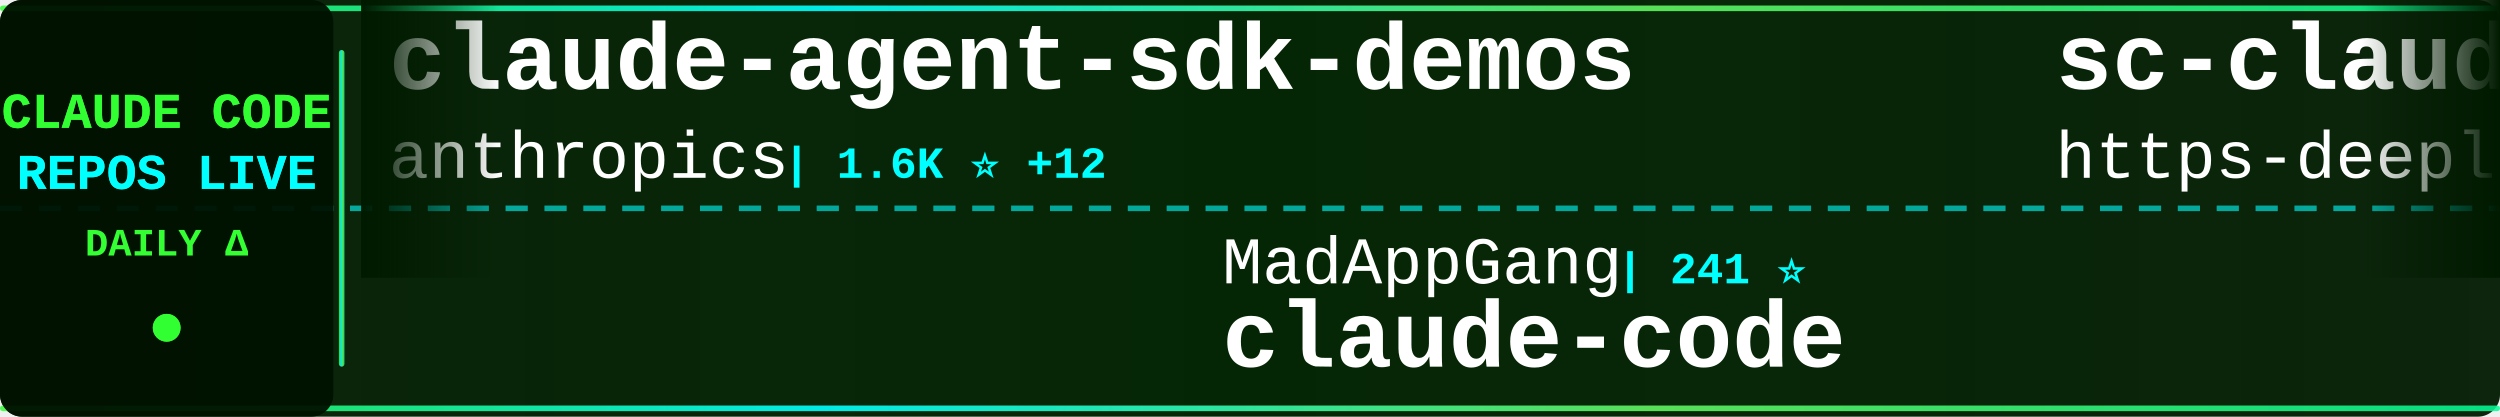
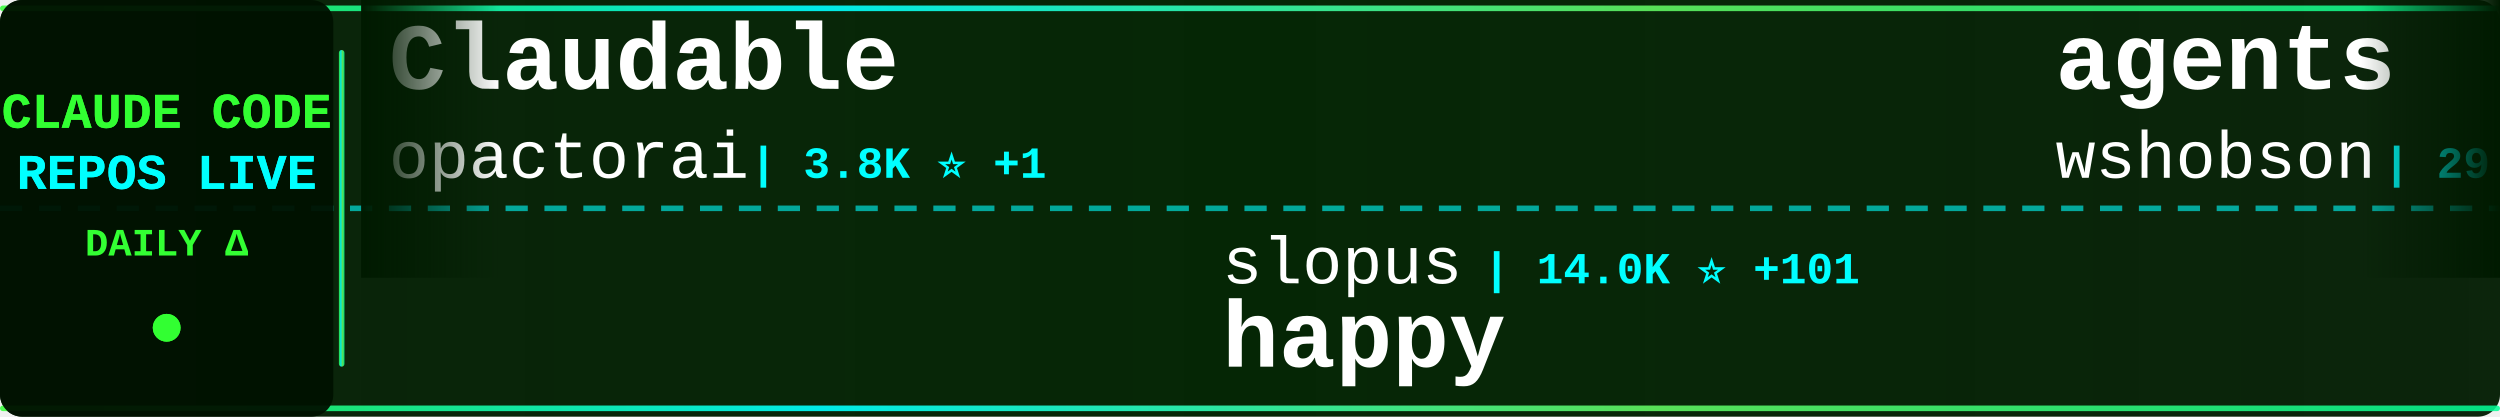
<svg xmlns="http://www.w3.org/2000/svg" width="900" height="150">
  <defs>
    <linearGradient id="tickerBg" x1="0%" y1="0%" x2="100%" y2="0%">
      <stop offset="0%" style="stop-color:#001a00;stop-opacity:0.95" />
      <stop offset="50%" style="stop-color:#002200;stop-opacity:0.98" />
      <stop offset="100%" style="stop-color:#001a00;stop-opacity:0.95" />
    </linearGradient>
    <linearGradient id="borderGrad" x1="0%" y1="0%" x2="100%" y2="0%">
      <stop offset="0%" style="stop-color:#33ff33;stop-opacity:0.85">
        <animate attributeName="stop-opacity" values="0.85;1;0.85" dur="2s" repeatCount="indefinite" />
      </stop>
      <stop offset="33%" style="stop-color:#00ffff;stop-opacity:0.9">
        <animate attributeName="stop-opacity" values="0.9;1;0.9" dur="2.2s" repeatCount="indefinite" />
      </stop>
      <stop offset="66%" style="stop-color:#66ff66;stop-opacity:0.85">
        <animate attributeName="stop-opacity" values="0.85;1;0.85" dur="1.8s" repeatCount="indefinite" />
      </stop>
      <stop offset="100%" style="stop-color:#00ff99;stop-opacity:0.85">
        <animate attributeName="stop-opacity" values="0.85;1;0.85" dur="2s" repeatCount="indefinite" />
      </stop>
    </linearGradient>
    <filter id="textGlow">
      <feGaussianBlur stdDeviation="0.1" result="coloredBlur" />
      <feMerge>
        <feMergeNode in="coloredBlur" />
        <feMergeNode in="SourceGraphic" />
      </feMerge>
    </filter>
    <filter id="metricGlow">
      <feGaussianBlur stdDeviation="0.2" result="coloredBlur" />
      <feMerge>
        <feMergeNode in="coloredBlur" />
        <feMergeNode in="SourceGraphic" />
      </feMerge>
    </filter>
    <linearGradient id="leftFade" x1="0%" y1="0%" x2="100%" y2="0%">
      <stop offset="0%" style="stop-color:#001a00;stop-opacity:1" />
      <stop offset="100%" style="stop-color:#001a00;stop-opacity:0" />
    </linearGradient>
    <linearGradient id="rightFade" x1="0%" y1="0%" x2="100%" y2="0%">
      <stop offset="0%" style="stop-color:#001a00;stop-opacity:0" />
      <stop offset="100%" style="stop-color:#001a00;stop-opacity:1" />
    </linearGradient>
  </defs>
  <rect width="900" height="150" fill="url(#tickerBg)" rx="8" />
  <rect x="0" y="2" width="900" height="2" fill="url(#borderGrad)" rx="1" />
  <rect x="0" y="146" width="900" height="2" fill="url(#borderGrad)" rx="1" />
  <line x1="0" y1="75" x2="900" y2="75" stroke="#00ffff" stroke-width="2" stroke-dasharray="8 6" opacity="0.6" />
  <rect x="0" y="0" width="120" height="150" fill="#001100" opacity="0.95" rx="8" />
  <text x="60" y="46" font-family="'Courier New', monospace" font-size="18" font-weight="bold" fill="#33ff33" text-anchor="middle" filter="url(#textGlow)">
    CLAUDE CODE
  </text>
  <text x="60" y="68" font-family="'Courier New', monospace" font-size="18" font-weight="bold" fill="#00ffff" text-anchor="middle" filter="url(#textGlow)">
    REPOS LIVE
  </text>
  <text x="60" y="92" font-family="'Courier New', monospace" font-size="14" font-weight="bold" fill="#33ff33" text-anchor="middle">
    DAILY Δ
  </text>
  <circle cx="60" cy="118" r="5" fill="#33ff33" filter="url(#metricGlow)">
    <animate attributeName="r" values="4;6;4" dur="1.5s" repeatCount="indefinite" />
    <animate attributeName="opacity" values="0.6;1;0.6" dur="1.5s" repeatCount="indefinite" />
  </circle>
  <rect x="122" y="18" width="2" height="114" fill="url(#borderGrad)" rx="1" />
  <clipPath id="tickerClip">
    <rect x="130" y="0" width="770" height="150" />
  </clipPath>
  <g clip-path="url(#tickerClip)">
    <g id="tickerItems">
      <animateTransform attributeName="transform" attributeType="XML" type="translate" from="0 0" to="-3000 0" dur="54s" repeatCount="indefinite" />
      <g transform="translate(0, 0)">
-         <text x="140" y="32" font-family="'Courier New', monospace" font-size="34" font-weight="bold" fill="#ffffff">claude-agent-sdk-demos</text>
-         <text x="140" y="64" font-family="'Courier New', monospace" font-size="24" font-weight="normal" fill="#ffffff" opacity="1.0">anthropics</text>
-         <text x="282" y="64" font-family="'Courier New', monospace" font-size="16" font-weight="bold" fill="#00ffff"> | 1.6K ⭐ +12</text>
+         <text x="140" y="32" font-family="'Courier New', monospace" font-size="34" font-weight="bold" fill="#ffffff">Claudable</text>
+         <text x="140" y="64" font-family="'Courier New', monospace" font-size="24" font-weight="normal" fill="#ffffff" opacity="1.0">opactorai</text>
+         <text x="270" y="64" font-family="'Courier New', monospace" font-size="16" font-weight="bold" fill="#00ffff"> | 3.8K ⭐ +1</text>
      </g>
      <g transform="translate(300, 0)">
-         <text x="140" y="102" font-family="'Courier New', monospace" font-size="24" font-weight="normal" fill="#ffffff" opacity="1.0">MadAppGang</text>
-         <text x="282" y="102" font-family="'Courier New', monospace" font-size="16" font-weight="bold" fill="#00ffff"> | 241 ⭐</text>
-         <text x="140" y="132" font-family="'Courier New', monospace" font-size="34" font-weight="bold" fill="#ffffff">claude-code</text>
+         <text x="140" y="102" font-family="'Courier New', monospace" font-size="24" font-weight="normal" fill="#ffffff" opacity="1.0">slopus</text>
+         <text x="234" y="102" font-family="'Courier New', monospace" font-size="16" font-weight="bold" fill="#00ffff"> | 14.0K ⭐ +101</text>
+         <text x="140" y="132" font-family="'Courier New', monospace" font-size="34" font-weight="bold" fill="#ffffff">happy</text>
      </g>
      <g transform="translate(600, 0)">
-         <text x="140" y="32" font-family="'Courier New', monospace" font-size="34" font-weight="bold" fill="#ffffff">sc-claude-code-files</text>
-         <text x="140" y="64" font-family="'Courier New', monospace" font-size="24" font-weight="normal" fill="#ffffff" opacity="1.0">https-deeplearning-ai</text>
-         <text x="414" y="64" font-family="'Courier New', monospace" font-size="16" font-weight="bold" fill="#00ffff"> | 435 ⭐ +6</text>
+         <text x="140" y="32" font-family="'Courier New', monospace" font-size="34" font-weight="bold" fill="#ffffff">agents</text>
+         <text x="140" y="64" font-family="'Courier New', monospace" font-size="24" font-weight="normal" fill="#ffffff" opacity="1.0">wshobson</text>
+         <text x="258" y="64" font-family="'Courier New', monospace" font-size="16" font-weight="bold" fill="#00ffff"> | 29.9K ⭐ +126</text>
      </g>
      <g transform="translate(900, 0)">
-         <text x="140" y="102" font-family="'Courier New', monospace" font-size="24" font-weight="normal" fill="#ffffff" opacity="1.0">github</text>
-         <text x="234" y="102" font-family="'Courier New', monospace" font-size="16" font-weight="bold" fill="#00ffff"> | 73.1K ⭐ +232</text>
-         <text x="140" y="132" font-family="'Courier New', monospace" font-size="34" font-weight="bold" fill="#ffffff">spec-kit</text>
+         <text x="140" y="102" font-family="'Courier New', monospace" font-size="24" font-weight="normal" fill="#ffffff" opacity="1.0">EnzeD</text>
+         <text x="222" y="102" font-family="'Courier New', monospace" font-size="16" font-weight="bold" fill="#00ffff"> | 4.0K ⭐ +5</text>
+         <text x="140" y="132" font-family="'Courier New', monospace" font-size="34" font-weight="bold" fill="#ffffff">vibe-coding</text>
      </g>
      <g transform="translate(1200, 0)">
-         <text x="140" y="32" font-family="'Courier New', monospace" font-size="34" font-weight="bold" fill="#ffffff">claude-code-mcp</text>
-         <text x="140" y="64" font-family="'Courier New', monospace" font-size="24" font-weight="normal" fill="#ffffff" opacity="1.0">steipete</text>
-         <text x="258" y="64" font-family="'Courier New', monospace" font-size="16" font-weight="bold" fill="#00ffff"> | 1.1K ⭐ +2</text>
+         <text x="140" y="32" font-family="'Courier New', monospace" font-size="34" font-weight="bold" fill="#ffffff">oh-my-opencode</text>
+         <text x="140" y="64" font-family="'Courier New', monospace" font-size="24" font-weight="normal" fill="#ffffff" opacity="1.0">code-yeongyu</text>
+         <text x="306" y="64" font-family="'Courier New', monospace" font-size="16" font-weight="bold" fill="#00ffff"> | 36.1K ⭐ +408</text>
      </g>
      <g transform="translate(1500, 0)">
-         <text x="140" y="102" font-family="'Courier New', monospace" font-size="24" font-weight="normal" fill="#ffffff" opacity="1.0">lst97</text>
-         <text x="222" y="102" font-family="'Courier New', monospace" font-size="16" font-weight="bold" fill="#00ffff"> | 1.4K ⭐ +1</text>
-         <text x="140" y="132" font-family="'Courier New', monospace" font-size="34" font-weight="bold" fill="#ffffff">claude-code-sub-agents</text>
+         <text x="140" y="102" font-family="'Courier New', monospace" font-size="24" font-weight="normal" fill="#ffffff" opacity="1.0">Alishahryar1</text>
+         <text x="306" y="102" font-family="'Courier New', monospace" font-size="16" font-weight="bold" fill="#00ffff"> | 730 ⭐ +94</text>
+         <text x="140" y="132" font-family="'Courier New', monospace" font-size="34" font-weight="bold" fill="#ffffff">free-claude-code</text>
      </g>
      <g transform="translate(1800, 0)">
-         <text x="140" y="32" font-family="'Courier New', monospace" font-size="34" font-weight="bold" fill="#ffffff">claude-code</text>
-         <text x="140" y="64" font-family="'Courier New', monospace" font-size="24" font-weight="normal" fill="#ffffff" opacity="1.0">anthropics</text>
-         <text x="282" y="64" font-family="'Courier New', monospace" font-size="16" font-weight="bold" fill="#00ffff"> | 72.4K ⭐ +489</text>
+         <text x="140" y="32" font-family="'Courier New', monospace" font-size="34" font-weight="bold" fill="#ffffff">claude-code-proxy</text>
+         <text x="140" y="64" font-family="'Courier New', monospace" font-size="24" font-weight="normal" fill="#ffffff" opacity="1.0">fuergaosi233</text>
+         <text x="306" y="64" font-family="'Courier New', monospace" font-size="16" font-weight="bold" fill="#00ffff"> | 2.1K ⭐ +10</text>
      </g>
      <g transform="translate(2100, 0)">
-         <text x="140" y="102" font-family="'Courier New', monospace" font-size="24" font-weight="normal" fill="#ffffff" opacity="1.0">ChrisWiles</text>
-         <text x="282" y="102" font-family="'Courier New', monospace" font-size="16" font-weight="bold" fill="#00ffff"> | 5.4K ⭐ +8</text>
-         <text x="140" y="132" font-family="'Courier New', monospace" font-size="34" font-weight="bold" fill="#ffffff">claude-code-showcase</text>
+         <text x="140" y="102" font-family="'Courier New', monospace" font-size="24" font-weight="normal" fill="#ffffff" opacity="1.0">Pimzino</text>
+         <text x="246" y="102" font-family="'Courier New', monospace" font-size="16" font-weight="bold" fill="#00ffff"> | 3.5K ⭐ +5</text>
+         <text x="140" y="132" font-family="'Courier New', monospace" font-size="34" font-weight="bold" fill="#ffffff">claude-code-spec-workflo...</text>
      </g>
      <g transform="translate(2400, 0)">
-         <text x="140" y="32" font-family="'Courier New', monospace" font-size="34" font-weight="bold" fill="#ffffff">browser-use</text>
-         <text x="140" y="64" font-family="'Courier New', monospace" font-size="24" font-weight="normal" fill="#ffffff" opacity="1.0">browser-use</text>
-         <text x="294" y="64" font-family="'Courier New', monospace" font-size="16" font-weight="bold" fill="#00ffff"> | 79.3K ⭐ +94</text>
+         <text x="140" y="32" font-family="'Courier New', monospace" font-size="34" font-weight="bold" fill="#ffffff">wechat-bot</text>
+         <text x="140" y="64" font-family="'Courier New', monospace" font-size="24" font-weight="normal" fill="#ffffff" opacity="1.0">cixingguangming55555</text>
+         <text x="402" y="64" font-family="'Courier New', monospace" font-size="16" font-weight="bold" fill="#00ffff"> | 2.5K ⭐</text>
      </g>
      <g transform="translate(2700, 0)">
-         <text x="140" y="102" font-family="'Courier New', monospace" font-size="24" font-weight="normal" fill="#ffffff" opacity="1.0">qwibitai</text>
-         <text x="258" y="102" font-family="'Courier New', monospace" font-size="16" font-weight="bold" fill="#00ffff"> | 17.2K ⭐ +525</text>
-         <text x="140" y="132" font-family="'Courier New', monospace" font-size="34" font-weight="bold" fill="#ffffff">nanoclaw</text>
+         <text x="140" y="102" font-family="'Courier New', monospace" font-size="24" font-weight="normal" fill="#ffffff" opacity="1.0">Yeachan-Heo</text>
+         <text x="294" y="102" font-family="'Courier New', monospace" font-size="16" font-weight="bold" fill="#00ffff"> | 7.9K ⭐ +126</text>
+         <text x="140" y="132" font-family="'Courier New', monospace" font-size="34" font-weight="bold" fill="#ffffff">oh-my-claudecode</text>
      </g>
      <g transform="translate(3000, 0)">
-         <text x="140" y="32" font-family="'Courier New', monospace" font-size="34" font-weight="bold" fill="#ffffff">claude-agent-sdk-demos</text>
-         <text x="140" y="64" font-family="'Courier New', monospace" font-size="24" font-weight="normal" fill="#ffffff" opacity="1.0">anthropics</text>
-         <text x="282" y="64" font-family="'Courier New', monospace" font-size="16" font-weight="bold" fill="#00ffff"> | 1.6K ⭐ +12</text>
+         <text x="140" y="32" font-family="'Courier New', monospace" font-size="34" font-weight="bold" fill="#ffffff">Claudable</text>
+         <text x="140" y="64" font-family="'Courier New', monospace" font-size="24" font-weight="normal" fill="#ffffff" opacity="1.0">opactorai</text>
+         <text x="270" y="64" font-family="'Courier New', monospace" font-size="16" font-weight="bold" fill="#00ffff"> | 3.8K ⭐ +1</text>
      </g>
      <g transform="translate(3300, 0)">
-         <text x="140" y="102" font-family="'Courier New', monospace" font-size="24" font-weight="normal" fill="#ffffff" opacity="1.0">MadAppGang</text>
-         <text x="282" y="102" font-family="'Courier New', monospace" font-size="16" font-weight="bold" fill="#00ffff"> | 241 ⭐</text>
-         <text x="140" y="132" font-family="'Courier New', monospace" font-size="34" font-weight="bold" fill="#ffffff">claude-code</text>
+         <text x="140" y="102" font-family="'Courier New', monospace" font-size="24" font-weight="normal" fill="#ffffff" opacity="1.0">slopus</text>
+         <text x="234" y="102" font-family="'Courier New', monospace" font-size="16" font-weight="bold" fill="#00ffff"> | 14.0K ⭐ +101</text>
+         <text x="140" y="132" font-family="'Courier New', monospace" font-size="34" font-weight="bold" fill="#ffffff">happy</text>
      </g>
      <g transform="translate(3600, 0)">
-         <text x="140" y="32" font-family="'Courier New', monospace" font-size="34" font-weight="bold" fill="#ffffff">sc-claude-code-files</text>
-         <text x="140" y="64" font-family="'Courier New', monospace" font-size="24" font-weight="normal" fill="#ffffff" opacity="1.0">https-deeplearning-ai</text>
-         <text x="414" y="64" font-family="'Courier New', monospace" font-size="16" font-weight="bold" fill="#00ffff"> | 435 ⭐ +6</text>
+         <text x="140" y="32" font-family="'Courier New', monospace" font-size="34" font-weight="bold" fill="#ffffff">agents</text>
+         <text x="140" y="64" font-family="'Courier New', monospace" font-size="24" font-weight="normal" fill="#ffffff" opacity="1.0">wshobson</text>
+         <text x="258" y="64" font-family="'Courier New', monospace" font-size="16" font-weight="bold" fill="#00ffff"> | 29.9K ⭐ +126</text>
      </g>
      <g transform="translate(3900, 0)">
-         <text x="140" y="102" font-family="'Courier New', monospace" font-size="24" font-weight="normal" fill="#ffffff" opacity="1.0">github</text>
-         <text x="234" y="102" font-family="'Courier New', monospace" font-size="16" font-weight="bold" fill="#00ffff"> | 73.1K ⭐ +232</text>
-         <text x="140" y="132" font-family="'Courier New', monospace" font-size="34" font-weight="bold" fill="#ffffff">spec-kit</text>
+         <text x="140" y="102" font-family="'Courier New', monospace" font-size="24" font-weight="normal" fill="#ffffff" opacity="1.0">EnzeD</text>
+         <text x="222" y="102" font-family="'Courier New', monospace" font-size="16" font-weight="bold" fill="#00ffff"> | 4.0K ⭐ +5</text>
+         <text x="140" y="132" font-family="'Courier New', monospace" font-size="34" font-weight="bold" fill="#ffffff">vibe-coding</text>
      </g>
    </g>
  </g>
  <rect x="130" y="0" width="50" height="100" fill="url(#leftFade)" />
  <rect x="850" y="0" width="50" height="100" fill="url(#rightFade)" />
</svg>
